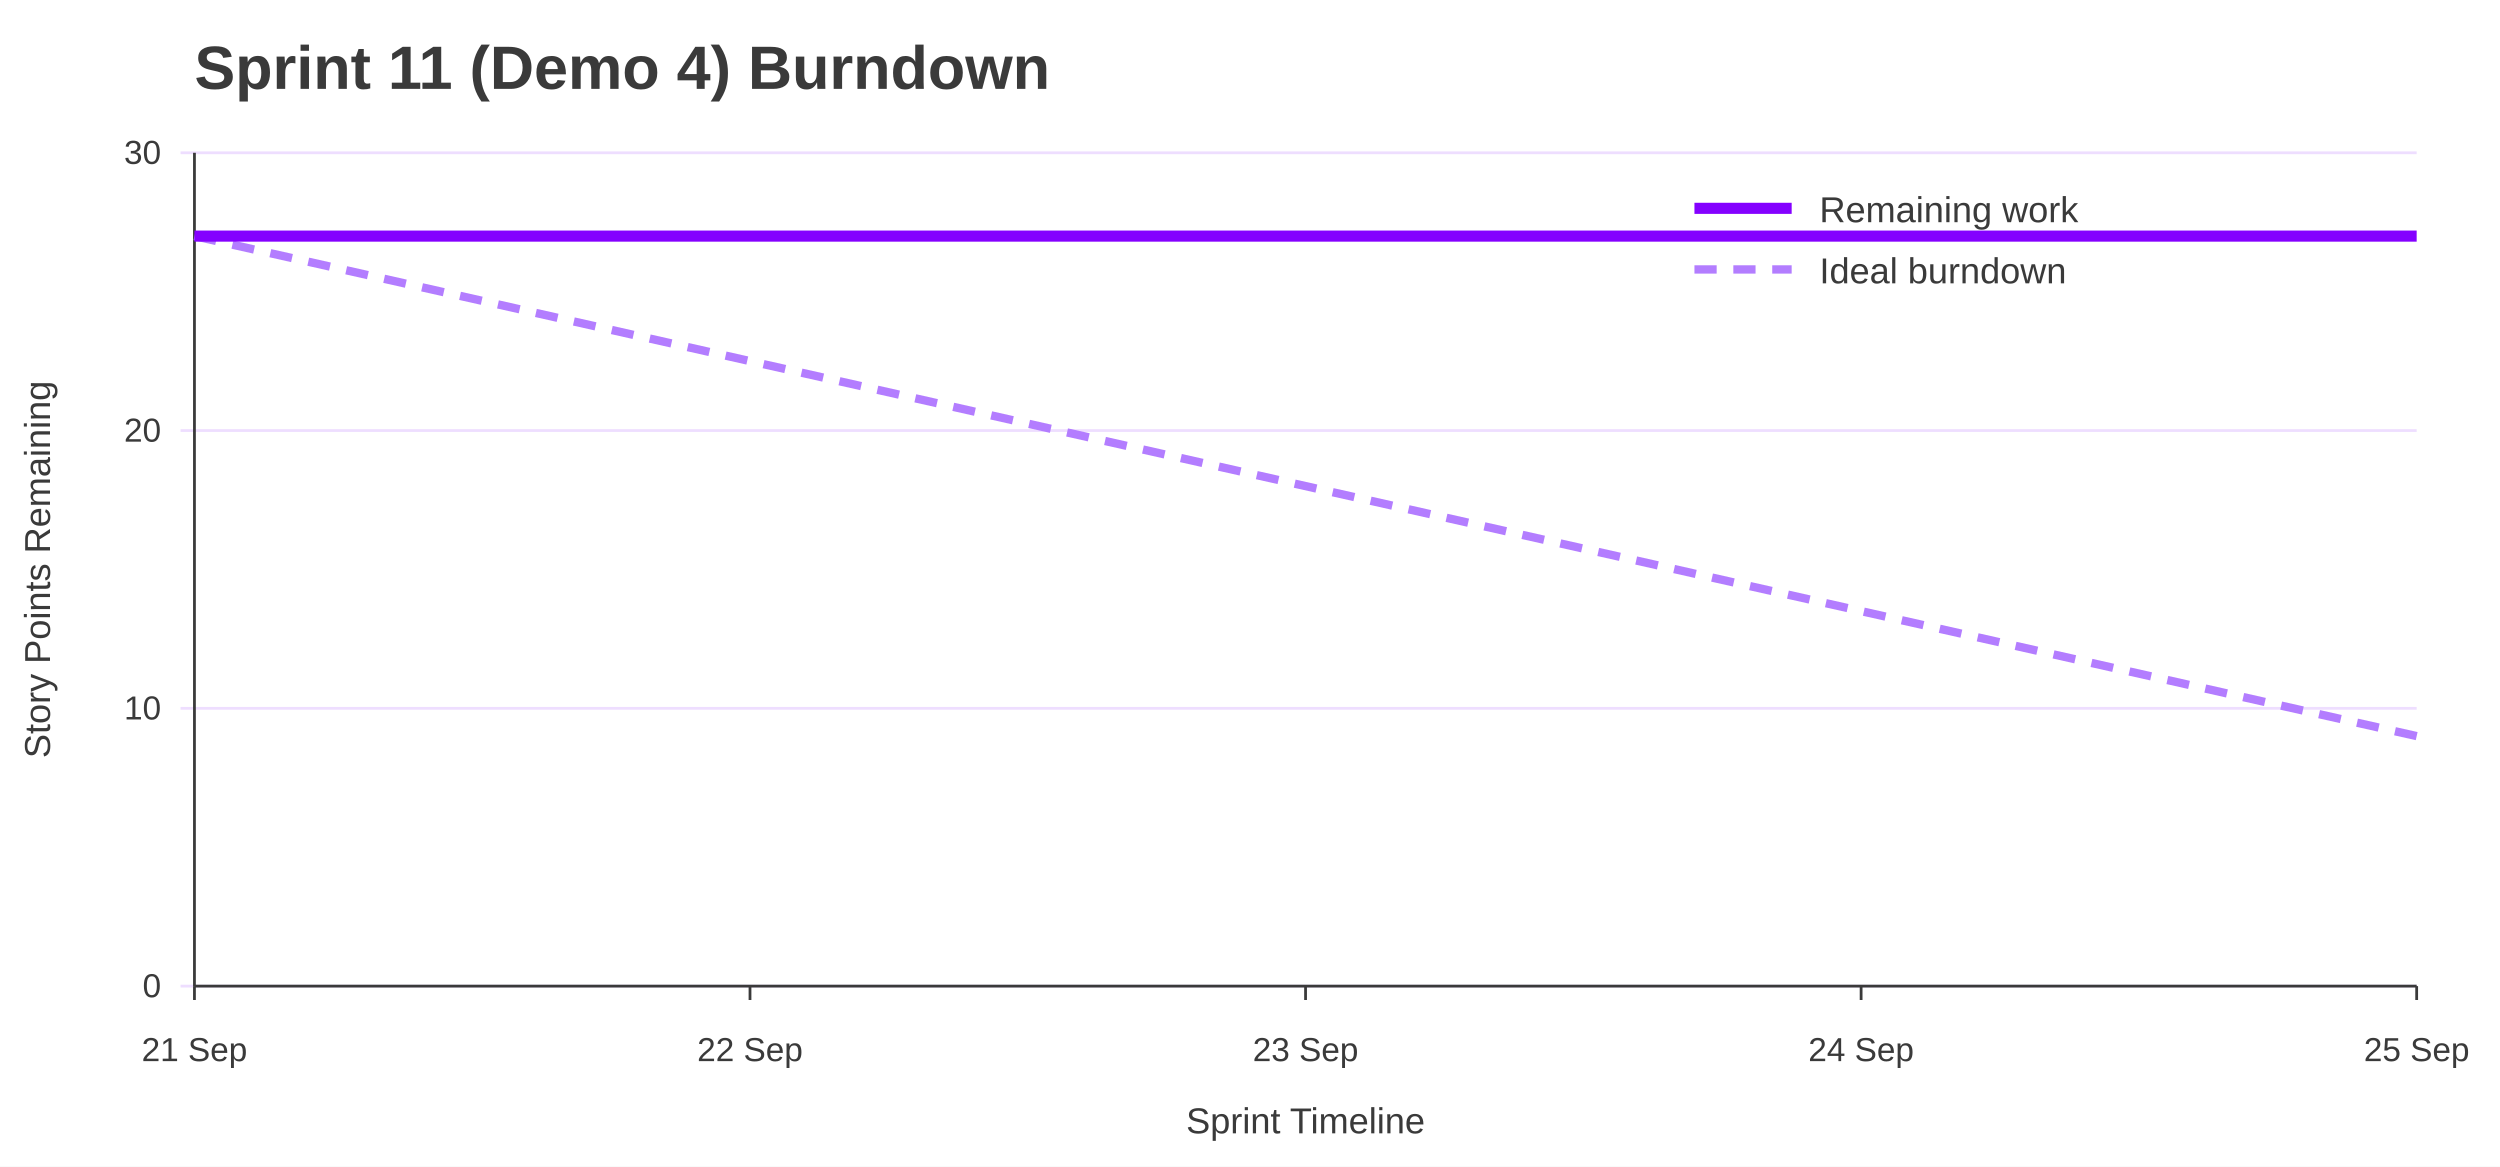
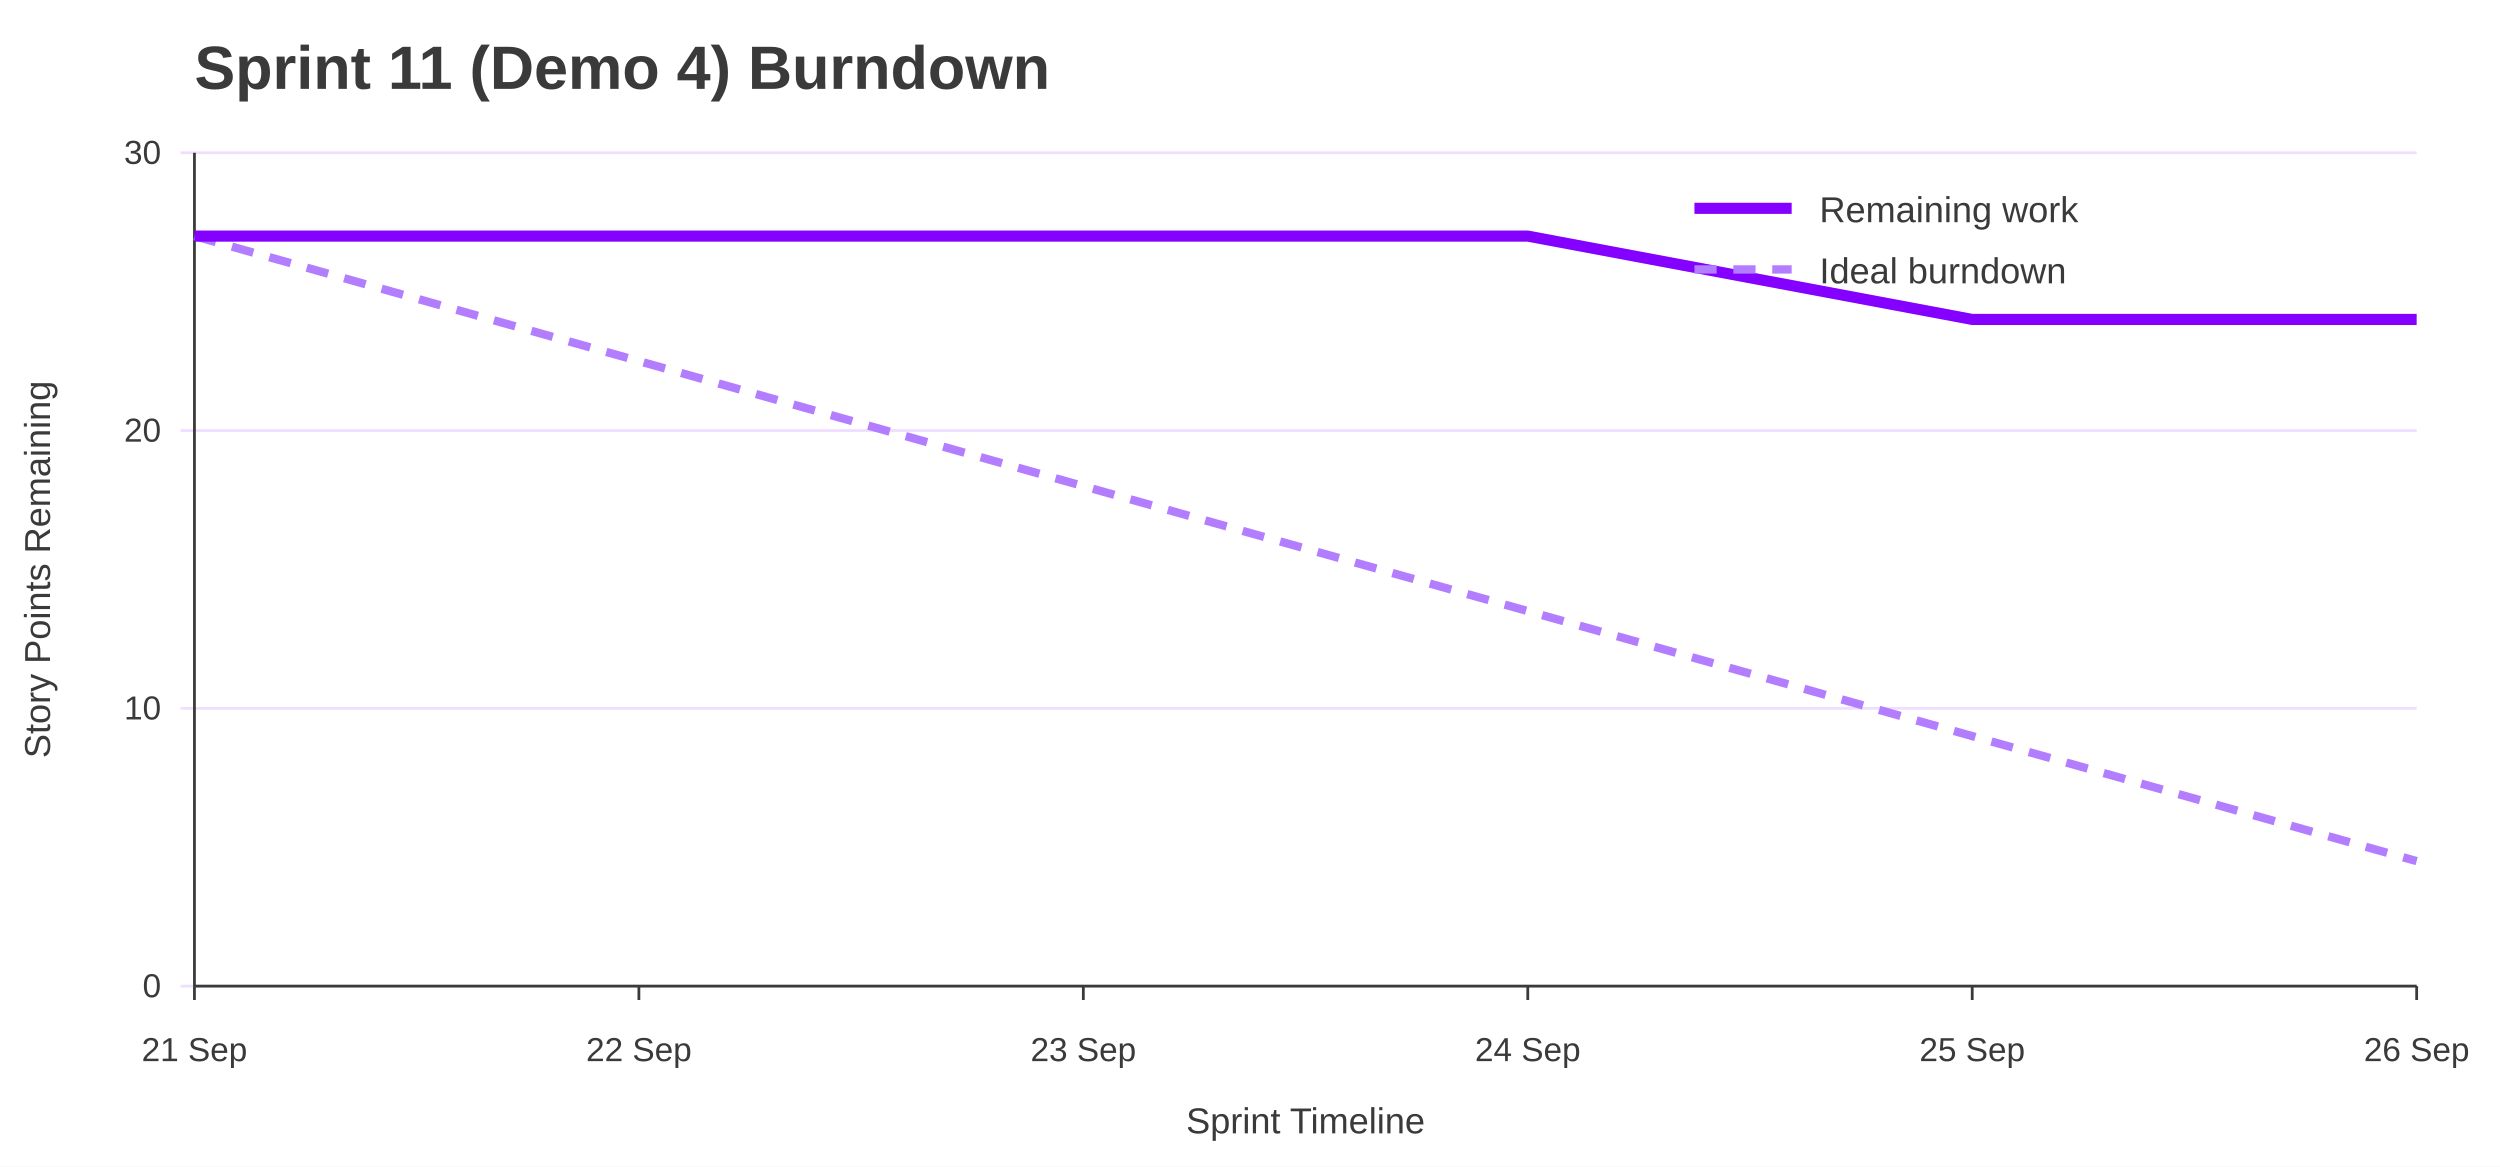
<svg xmlns="http://www.w3.org/2000/svg" width="900" height="420" viewBox="0 0 900 420" role="img" aria-labelledby="title desc">
  <rect width="100%" height="100%" fill="#ffffff" />
  <text x="70" y="32" font-family="Jost, Arial, Helvetica, sans-serif" font-size="22" font-weight="700" fill="#3A3A3A">Sprint 11 (Demo 4) Burndown</text>
  <line x1="65" y1="355.0" x2="870" y2="355.0" stroke="#EEDEFF" />
  <text x="58" y="359.0" font-family="Overpass, Arial, Helvetica, sans-serif" font-size="12" text-anchor="end" fill="#3A3A3A">0</text>
  <line x1="65" y1="255.0" x2="870" y2="255.0" stroke="#EEDEFF" />
  <text x="58" y="259.0" font-family="Overpass, Arial, Helvetica, sans-serif" font-size="12" text-anchor="end" fill="#3A3A3A">10</text>
  <line x1="65" y1="155.0" x2="870" y2="155.0" stroke="#EEDEFF" />
  <text x="58" y="159.0" font-family="Overpass, Arial, Helvetica, sans-serif" font-size="12" text-anchor="end" fill="#3A3A3A">20</text>
  <line x1="65" y1="55.0" x2="870" y2="55.0" stroke="#EEDEFF" />
  <text x="58" y="59.0" font-family="Overpass, Arial, Helvetica, sans-serif" font-size="12" text-anchor="end" fill="#3A3A3A">30</text>
  <line x1="70.0" y1="355" x2="70.0" y2="360" stroke="#3A3A3A" />
  <text x="70.0" y="382" font-family="Overpass, Arial, Helvetica, sans-serif" font-size="12" text-anchor="middle" fill="#3A3A3A">21 Sep</text>
-   <line x1="270.0" y1="355" x2="270.0" y2="360" stroke="#3A3A3A" />
-   <text x="270.0" y="382" font-family="Overpass, Arial, Helvetica, sans-serif" font-size="12" text-anchor="middle" fill="#3A3A3A">22 Sep</text>
-   <line x1="470.0" y1="355" x2="470.0" y2="360" stroke="#3A3A3A" />
-   <text x="470.0" y="382" font-family="Overpass, Arial, Helvetica, sans-serif" font-size="12" text-anchor="middle" fill="#3A3A3A">23 Sep</text>
-   <line x1="670.0" y1="355" x2="670.0" y2="360" stroke="#3A3A3A" />
-   <text x="670.0" y="382" font-family="Overpass, Arial, Helvetica, sans-serif" font-size="12" text-anchor="middle" fill="#3A3A3A">24 Sep</text>
+   <line x1="230.0" y1="355" x2="230.0" y2="360" stroke="#3A3A3A" />
+   <text x="230.0" y="382" font-family="Overpass, Arial, Helvetica, sans-serif" font-size="12" text-anchor="middle" fill="#3A3A3A">22 Sep</text>
+   <line x1="390.0" y1="355" x2="390.0" y2="360" stroke="#3A3A3A" />
+   <text x="390.0" y="382" font-family="Overpass, Arial, Helvetica, sans-serif" font-size="12" text-anchor="middle" fill="#3A3A3A">23 Sep</text>
+   <line x1="550.0" y1="355" x2="550.0" y2="360" stroke="#3A3A3A" />
+   <text x="550.0" y="382" font-family="Overpass, Arial, Helvetica, sans-serif" font-size="12" text-anchor="middle" fill="#3A3A3A">24 Sep</text>
+   <line x1="710.0" y1="355" x2="710.0" y2="360" stroke="#3A3A3A" />
+   <text x="710.0" y="382" font-family="Overpass, Arial, Helvetica, sans-serif" font-size="12" text-anchor="middle" fill="#3A3A3A">25 Sep</text>
  <line x1="870.0" y1="355" x2="870.0" y2="360" stroke="#3A3A3A" />
-   <text x="870.0" y="382" font-family="Overpass, Arial, Helvetica, sans-serif" font-size="12" text-anchor="middle" fill="#3A3A3A">25 Sep</text>
+   <text x="870.0" y="382" font-family="Overpass, Arial, Helvetica, sans-serif" font-size="12" text-anchor="middle" fill="#3A3A3A">26 Sep</text>
  <line x1="70" y1="55" x2="70" y2="355" stroke="#3A3A3A" />
  <line x1="70" y1="355" x2="870" y2="355" stroke="#3A3A3A" />
  <text x="18" y="205.0" font-family="Overpass, Arial, Helvetica, sans-serif" font-size="13" text-anchor="middle" transform="rotate(-90 18 205.0)" fill="#3A3A3A">Story Points Remaining</text>
  <text x="470.0" y="408" font-family="Overpass, Arial, Helvetica, sans-serif" font-size="13" text-anchor="middle" fill="#3A3A3A">Sprint Timeline</text>
-   <polyline points="70.0,85.0 270.0,130.0 470.0,175.0 670.0,220.0 870.0,265.0" fill="none" stroke="#B37DFF" stroke-width="3" stroke-dasharray="8 6" />
-   <polyline points="70.0,85.0 270.0,85.0 470.0,85.0 670.0,85.0 870.0,85.0" fill="none" stroke="#8400FF" stroke-width="4" />
+   <polyline points="70.0,85.0 230.0,130.0 390.0,175.0 550.0,220.0 710.0,265.0 870.0,310.0" fill="none" stroke="#B37DFF" stroke-width="3" stroke-dasharray="8 6" />
+   <polyline points="70.0,85.0 230.0,85.0 390.0,85.0 550.0,85.0 710.0,115.0 870.0,115.0" fill="none" stroke="#8400FF" stroke-width="4" />
  <line x1="610" y1="75" x2="645" y2="75" stroke="#8400FF" stroke-width="4" />
  <text x="655" y="80" font-family="Overpass, Arial, Helvetica, sans-serif" font-size="13" fill="#3A3A3A">Remaining work</text>
  <line x1="610" y1="97" x2="645" y2="97" stroke="#B37DFF" stroke-width="3" stroke-dasharray="8 6" />
  <text x="655" y="102" font-family="Overpass, Arial, Helvetica, sans-serif" font-size="13" fill="#3A3A3A">Ideal burndown</text>
</svg>
